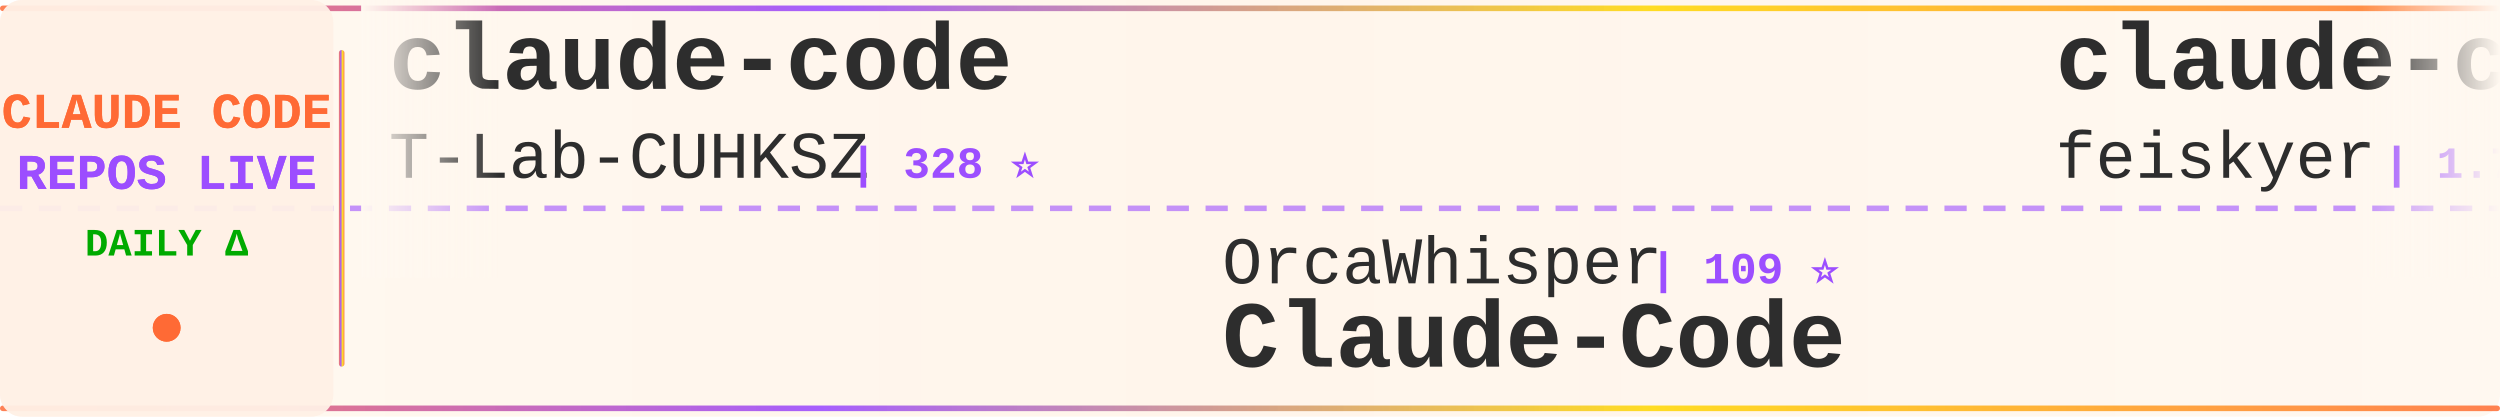
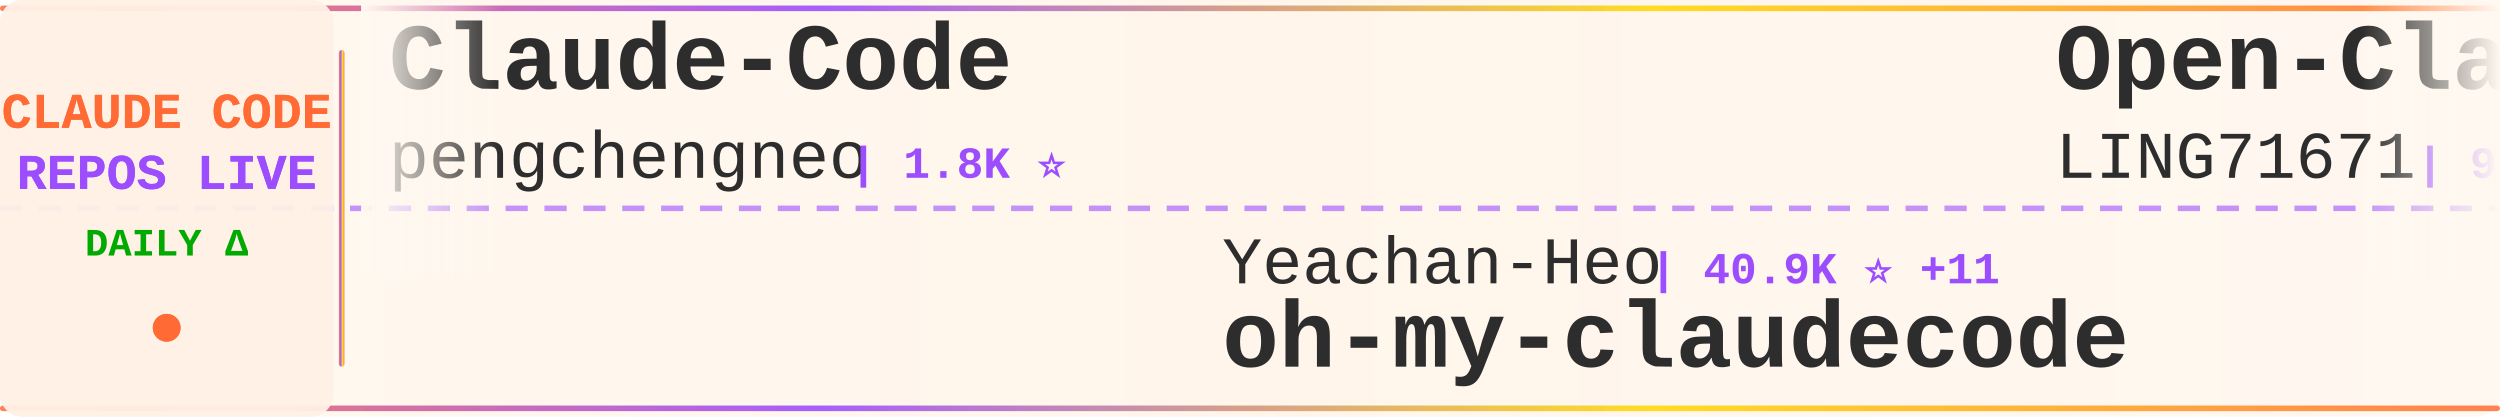
<svg xmlns="http://www.w3.org/2000/svg" width="900" height="150">
  <defs>
    <linearGradient id="tickerBg" x1="0%" y1="0%" x2="100%" y2="0%">
      <stop offset="0%" style="stop-color:#fff8f0;stop-opacity:0.98" />
      <stop offset="50%" style="stop-color:#fff5eb;stop-opacity:1" />
      <stop offset="100%" style="stop-color:#fff8f0;stop-opacity:0.98" />
    </linearGradient>
    <linearGradient id="borderGrad" x1="0%" y1="0%" x2="100%" y2="0%">
      <stop offset="0%" style="stop-color:#FF6B35;stop-opacity:0.85">
        <animate attributeName="stop-opacity" values="0.85;1;0.85" dur="2s" repeatCount="indefinite" />
      </stop>
      <stop offset="33%" style="stop-color:#9C4EFF;stop-opacity:0.9">
        <animate attributeName="stop-opacity" values="0.9;1;0.9" dur="2.2s" repeatCount="indefinite" />
      </stop>
      <stop offset="66%" style="stop-color:#FFD700;stop-opacity:0.85">
        <animate attributeName="stop-opacity" values="0.85;1;0.85" dur="1.8s" repeatCount="indefinite" />
      </stop>
      <stop offset="100%" style="stop-color:#FF6B35;stop-opacity:0.85">
        <animate attributeName="stop-opacity" values="0.85;1;0.85" dur="2s" repeatCount="indefinite" />
      </stop>
    </linearGradient>
    <filter id="textGlow">
      <feGaussianBlur stdDeviation="0.15" result="coloredBlur" />
      <feMerge>
        <feMergeNode in="coloredBlur" />
        <feMergeNode in="SourceGraphic" />
      </feMerge>
    </filter>
    <filter id="metricGlow">
      <feGaussianBlur stdDeviation="0.2" result="coloredBlur" />
      <feMerge>
        <feMergeNode in="coloredBlur" />
        <feMergeNode in="SourceGraphic" />
      </feMerge>
    </filter>
    <linearGradient id="leftFade" x1="0%" y1="0%" x2="100%" y2="0%">
      <stop offset="0%" style="stop-color:#fff8f0;stop-opacity:1" />
      <stop offset="100%" style="stop-color:#fff8f0;stop-opacity:0" />
    </linearGradient>
    <linearGradient id="rightFade" x1="0%" y1="0%" x2="100%" y2="0%">
      <stop offset="0%" style="stop-color:#fff8f0;stop-opacity:0" />
      <stop offset="100%" style="stop-color:#fff8f0;stop-opacity:1" />
    </linearGradient>
  </defs>
  <rect width="900" height="150" fill="url(#tickerBg)" rx="8" />
  <rect x="0" y="2" width="900" height="2" fill="url(#borderGrad)" rx="1" />
  <rect x="0" y="146" width="900" height="2" fill="url(#borderGrad)" rx="1" />
  <line x1="0" y1="75" x2="900" y2="75" stroke="#9C4EFF" stroke-width="2" stroke-dasharray="8 6" opacity="0.6" />
  <rect x="0" y="0" width="120" height="150" fill="#fff0e6" opacity="0.95" rx="8" />
  <text x="60" y="46" font-family="'Courier New', monospace" font-size="18" font-weight="bold" fill="#FF6B35" text-anchor="middle" filter="url(#textGlow)">
    CLAUDE CODE
  </text>
  <text x="60" y="68" font-family="'Courier New', monospace" font-size="18" font-weight="bold" fill="#9C4EFF" text-anchor="middle" filter="url(#textGlow)">
    REPOS LIVE
  </text>
  <text x="60" y="92" font-family="'Courier New', monospace" font-size="14" font-weight="bold" fill="#00aa00" text-anchor="middle">
    DAILY Δ
  </text>
  <circle cx="60" cy="118" r="5" fill="#FF6B35" filter="url(#metricGlow)">
    <animate attributeName="r" values="4;6;4" dur="1.5s" repeatCount="indefinite" />
    <animate attributeName="opacity" values="0.6;1;0.6" dur="1.5s" repeatCount="indefinite" />
  </circle>
  <rect x="122" y="18" width="2" height="114" fill="url(#borderGrad)" rx="1" />
  <clipPath id="tickerClip">
    <rect x="130" y="0" width="770" height="150" />
  </clipPath>
  <g clip-path="url(#tickerClip)">
    <g id="tickerItems">
      <animateTransform attributeName="transform" attributeType="XML" type="translate" from="0 0" to="-3000 0" dur="54s" repeatCount="indefinite" />
      <g transform="translate(0, 0)">
-         <text x="140" y="32" font-family="'Courier New', monospace" font-size="34" font-weight="bold" fill="#2d2d2d">claude-code</text>
-         <text x="140" y="64" font-family="'Courier New', monospace" font-size="24" font-weight="normal" fill="#2d2d2d" opacity="1.0">T-Lab-CUHKSZ</text>
-         <text x="306" y="64" font-family="'Courier New', monospace" font-size="16" font-weight="bold" fill="#9C4EFF"> | 328 ⭐</text>
+         <text x="140" y="32" font-family="'Courier New', monospace" font-size="34" font-weight="bold" fill="#2d2d2d">Claude-Code</text>
+         <text x="140" y="64" font-family="'Courier New', monospace" font-size="24" font-weight="normal" fill="#2d2d2d" opacity="1.0">pengchengneo</text>
+         <text x="306" y="64" font-family="'Courier New', monospace" font-size="16" font-weight="bold" fill="#9C4EFF"> | 1.8K ⭐</text>
      </g>
      <g transform="translate(300, 0)">
-         <text x="140" y="102" font-family="'Courier New', monospace" font-size="24" font-weight="normal" fill="#2d2d2d" opacity="1.0">OrcaWhisper</text>
-         <text x="294" y="102" font-family="'Courier New', monospace" font-size="16" font-weight="bold" fill="#9C4EFF"> | 109 ⭐</text>
-         <text x="140" y="132" font-family="'Courier New', monospace" font-size="34" font-weight="bold" fill="#2d2d2d">Claude-Code</text>
+         <text x="140" y="102" font-family="'Courier New', monospace" font-size="24" font-weight="normal" fill="#2d2d2d" opacity="1.0">Yeachan-Heo</text>
+         <text x="294" y="102" font-family="'Courier New', monospace" font-size="16" font-weight="bold" fill="#9C4EFF"> | 40.9K ⭐ +11</text>
+         <text x="140" y="132" font-family="'Courier New', monospace" font-size="34" font-weight="bold" fill="#2d2d2d">oh-my-claudecode</text>
      </g>
      <g transform="translate(600, 0)">
-         <text x="140" y="32" font-family="'Courier New', monospace" font-size="34" font-weight="bold" fill="#2d2d2d">claude-code-settings</text>
-         <text x="140" y="64" font-family="'Courier New', monospace" font-size="24" font-weight="normal" fill="#2d2d2d" opacity="1.0">feiskyer</text>
-         <text x="258" y="64" font-family="'Courier New', monospace" font-size="16" font-weight="bold" fill="#9C4EFF"> | 1.7K ⭐</text>
+         <text x="140" y="32" font-family="'Courier New', monospace" font-size="34" font-weight="bold" fill="#2d2d2d">Open-ClaudeCode</text>
+         <text x="140" y="64" font-family="'Courier New', monospace" font-size="24" font-weight="normal" fill="#2d2d2d" opacity="1.0">LING71671</text>
+         <text x="270" y="64" font-family="'Courier New', monospace" font-size="16" font-weight="bold" fill="#9C4EFF"> | 992 ⭐ +1</text>
      </g>
      <g transform="translate(900, 0)">
-         <text x="140" y="102" font-family="'Courier New', monospace" font-size="24" font-weight="normal" fill="#2d2d2d" opacity="1.0">pedrohcgs</text>
-         <text x="270" y="102" font-family="'Courier New', monospace" font-size="16" font-weight="bold" fill="#9C4EFF"> | 1.7K ⭐ +3</text>
-         <text x="140" y="132" font-family="'Courier New', monospace" font-size="34" font-weight="bold" fill="#2d2d2d">claude-code-my-workflow</text>
+         <text x="140" y="102" font-family="'Courier New', monospace" font-size="24" font-weight="normal" fill="#2d2d2d" opacity="1.0">lintsinghua</text>
+         <text x="294" y="102" font-family="'Courier New', monospace" font-size="16" font-weight="bold" fill="#9C4EFF"> | 4.4K ⭐</text>
+         <text x="140" y="132" font-family="'Courier New', monospace" font-size="34" font-weight="bold" fill="#2d2d2d">claude-code-book</text>
      </g>
      <g transform="translate(1200, 0)">
-         <text x="140" y="32" font-family="'Courier New', monospace" font-size="34" font-weight="bold" fill="#2d2d2d">awesome-claude-code</text>
-         <text x="140" y="64" font-family="'Courier New', monospace" font-size="24" font-weight="normal" fill="#2d2d2d" opacity="1.0">jqueryscript</text>
-         <text x="306" y="64" font-family="'Courier New', monospace" font-size="16" font-weight="bold" fill="#9C4EFF"> | 552 ⭐</text>
+         <text x="140" y="32" font-family="'Courier New', monospace" font-size="34" font-weight="bold" fill="#2d2d2d">Claude-Code</text>
+         <text x="140" y="64" font-family="'Courier New', monospace" font-size="24" font-weight="normal" fill="#2d2d2d" opacity="1.0">OrcaWhisper</text>
+         <text x="294" y="64" font-family="'Courier New', monospace" font-size="16" font-weight="bold" fill="#9C4EFF"> | 109 ⭐</text>
      </g>
      <g transform="translate(1500, 0)">
-         <text x="140" y="102" font-family="'Courier New', monospace" font-size="24" font-weight="normal" fill="#2d2d2d" opacity="1.0">luyao618</text>
-         <text x="258" y="102" font-family="'Courier New', monospace" font-size="16" font-weight="bold" fill="#9C4EFF"> | 1.7K ⭐</text>
-         <text x="140" y="132" font-family="'Courier New', monospace" font-size="34" font-weight="bold" fill="#2d2d2d">Claude-Code-Source-Study</text>
+         <text x="140" y="102" font-family="'Courier New', monospace" font-size="24" font-weight="normal" fill="#2d2d2d" opacity="1.0">multica-ai</text>
+         <text x="282" y="102" font-family="'Courier New', monospace" font-size="16" font-weight="bold" fill="#9C4EFF"> | 233.7K ⭐ +233.7K</text>
+         <text x="140" y="132" font-family="'Courier New', monospace" font-size="34" font-weight="bold" fill="#2d2d2d">andrej-karpathy-skills</text>
      </g>
      <g transform="translate(1800, 0)">
-         <text x="140" y="32" font-family="'Courier New', monospace" font-size="34" font-weight="bold" fill="#2d2d2d">claude-code-rev</text>
-         <text x="140" y="64" font-family="'Courier New', monospace" font-size="24" font-weight="normal" fill="#2d2d2d" opacity="1.0">oboard</text>
-         <text x="234" y="64" font-family="'Courier New', monospace" font-size="16" font-weight="bold" fill="#9C4EFF"> | 3.3K ⭐</text>
+         <text x="140" y="32" font-family="'Courier New', monospace" font-size="34" font-weight="bold" fill="#2d2d2d">Claude-Code-Game-Studios</text>
+         <text x="140" y="64" font-family="'Courier New', monospace" font-size="24" font-weight="normal" fill="#2d2d2d" opacity="1.0">Donchitos</text>
+         <text x="270" y="64" font-family="'Courier New', monospace" font-size="16" font-weight="bold" fill="#9C4EFF"> | 39.8K ⭐ +62</text>
      </g>
      <g transform="translate(2100, 0)">
-         <text x="140" y="102" font-family="'Courier New', monospace" font-size="24" font-weight="normal" fill="#2d2d2d" opacity="1.0">daymade</text>
-         <text x="246" y="102" font-family="'Courier New', monospace" font-size="16" font-weight="bold" fill="#9C4EFF"> | 1.5K ⭐ -1</text>
-         <text x="140" y="132" font-family="'Courier New', monospace" font-size="34" font-weight="bold" fill="#2d2d2d">claude-code-skills</text>
+         <text x="140" y="102" font-family="'Courier New', monospace" font-size="24" font-weight="normal" fill="#2d2d2d" opacity="1.0">chauncygu</text>
+         <text x="270" y="102" font-family="'Courier New', monospace" font-size="16" font-weight="bold" fill="#9C4EFF"> | 2.9K ⭐</text>
+         <text x="140" y="132" font-family="'Courier New', monospace" font-size="34" font-weight="bold" fill="#2d2d2d">collection-claude-code-s...</text>
      </g>
      <g transform="translate(2400, 0)">
-         <text x="140" y="32" font-family="'Courier New', monospace" font-size="34" font-weight="bold" fill="#2d2d2d">claude-code-video-toolki...</text>
-         <text x="140" y="64" font-family="'Courier New', monospace" font-size="24" font-weight="normal" fill="#2d2d2d" opacity="1.0">digitalsamba</text>
-         <text x="306" y="64" font-family="'Courier New', monospace" font-size="16" font-weight="bold" fill="#9C4EFF"> | 2.6K ⭐ +7</text>
+         <text x="140" y="32" font-family="'Courier New', monospace" font-size="34" font-weight="bold" fill="#2d2d2d">claude_code_src</text>
+         <text x="140" y="64" font-family="'Courier New', monospace" font-size="24" font-weight="normal" fill="#2d2d2d" opacity="1.0">ponponon</text>
+         <text x="258" y="64" font-family="'Courier New', monospace" font-size="16" font-weight="bold" fill="#9C4EFF"> | 2.3K ⭐ -1</text>
      </g>
      <g transform="translate(2700, 0)">
-         <text x="140" y="102" font-family="'Courier New', monospace" font-size="24" font-weight="normal" fill="#2d2d2d" opacity="1.0">disler</text>
-         <text x="234" y="102" font-family="'Courier New', monospace" font-size="16" font-weight="bold" fill="#9C4EFF"> | 4.0K ⭐</text>
-         <text x="140" y="132" font-family="'Courier New', monospace" font-size="34" font-weight="bold" fill="#2d2d2d">claude-code-hooks-master...</text>
+         <text x="140" y="102" font-family="'Courier New', monospace" font-size="24" font-weight="normal" fill="#2d2d2d" opacity="1.0">techjarves</text>
+         <text x="282" y="102" font-family="'Courier New', monospace" font-size="16" font-weight="bold" fill="#9C4EFF"> | 1.6K ⭐ +2</text>
+         <text x="140" y="132" font-family="'Courier New', monospace" font-size="34" font-weight="bold" fill="#2d2d2d">ClaudeCode-Portable</text>
      </g>
      <g transform="translate(3000, 0)">
-         <text x="140" y="32" font-family="'Courier New', monospace" font-size="34" font-weight="bold" fill="#2d2d2d">claude-code</text>
-         <text x="140" y="64" font-family="'Courier New', monospace" font-size="24" font-weight="normal" fill="#2d2d2d" opacity="1.0">T-Lab-CUHKSZ</text>
-         <text x="306" y="64" font-family="'Courier New', monospace" font-size="16" font-weight="bold" fill="#9C4EFF"> | 328 ⭐</text>
+         <text x="140" y="32" font-family="'Courier New', monospace" font-size="34" font-weight="bold" fill="#2d2d2d">Claude-Code</text>
+         <text x="140" y="64" font-family="'Courier New', monospace" font-size="24" font-weight="normal" fill="#2d2d2d" opacity="1.0">pengchengneo</text>
+         <text x="306" y="64" font-family="'Courier New', monospace" font-size="16" font-weight="bold" fill="#9C4EFF"> | 1.8K ⭐</text>
      </g>
      <g transform="translate(3300, 0)">
-         <text x="140" y="102" font-family="'Courier New', monospace" font-size="24" font-weight="normal" fill="#2d2d2d" opacity="1.0">OrcaWhisper</text>
-         <text x="294" y="102" font-family="'Courier New', monospace" font-size="16" font-weight="bold" fill="#9C4EFF"> | 109 ⭐</text>
-         <text x="140" y="132" font-family="'Courier New', monospace" font-size="34" font-weight="bold" fill="#2d2d2d">Claude-Code</text>
+         <text x="140" y="102" font-family="'Courier New', monospace" font-size="24" font-weight="normal" fill="#2d2d2d" opacity="1.0">Yeachan-Heo</text>
+         <text x="294" y="102" font-family="'Courier New', monospace" font-size="16" font-weight="bold" fill="#9C4EFF"> | 40.9K ⭐ +11</text>
+         <text x="140" y="132" font-family="'Courier New', monospace" font-size="34" font-weight="bold" fill="#2d2d2d">oh-my-claudecode</text>
      </g>
      <g transform="translate(3600, 0)">
-         <text x="140" y="32" font-family="'Courier New', monospace" font-size="34" font-weight="bold" fill="#2d2d2d">claude-code-settings</text>
-         <text x="140" y="64" font-family="'Courier New', monospace" font-size="24" font-weight="normal" fill="#2d2d2d" opacity="1.0">feiskyer</text>
-         <text x="258" y="64" font-family="'Courier New', monospace" font-size="16" font-weight="bold" fill="#9C4EFF"> | 1.7K ⭐</text>
+         <text x="140" y="32" font-family="'Courier New', monospace" font-size="34" font-weight="bold" fill="#2d2d2d">Open-ClaudeCode</text>
+         <text x="140" y="64" font-family="'Courier New', monospace" font-size="24" font-weight="normal" fill="#2d2d2d" opacity="1.0">LING71671</text>
+         <text x="270" y="64" font-family="'Courier New', monospace" font-size="16" font-weight="bold" fill="#9C4EFF"> | 992 ⭐ +1</text>
      </g>
      <g transform="translate(3900, 0)">
-         <text x="140" y="102" font-family="'Courier New', monospace" font-size="24" font-weight="normal" fill="#2d2d2d" opacity="1.0">pedrohcgs</text>
-         <text x="270" y="102" font-family="'Courier New', monospace" font-size="16" font-weight="bold" fill="#9C4EFF"> | 1.7K ⭐ +3</text>
-         <text x="140" y="132" font-family="'Courier New', monospace" font-size="34" font-weight="bold" fill="#2d2d2d">claude-code-my-workflow</text>
+         <text x="140" y="102" font-family="'Courier New', monospace" font-size="24" font-weight="normal" fill="#2d2d2d" opacity="1.0">lintsinghua</text>
+         <text x="294" y="102" font-family="'Courier New', monospace" font-size="16" font-weight="bold" fill="#9C4EFF"> | 4.4K ⭐</text>
+         <text x="140" y="132" font-family="'Courier New', monospace" font-size="34" font-weight="bold" fill="#2d2d2d">claude-code-book</text>
      </g>
    </g>
  </g>
  <rect x="130" y="0" width="50" height="100" fill="url(#leftFade)" />
  <rect x="850" y="0" width="50" height="100" fill="url(#rightFade)" />
</svg>
